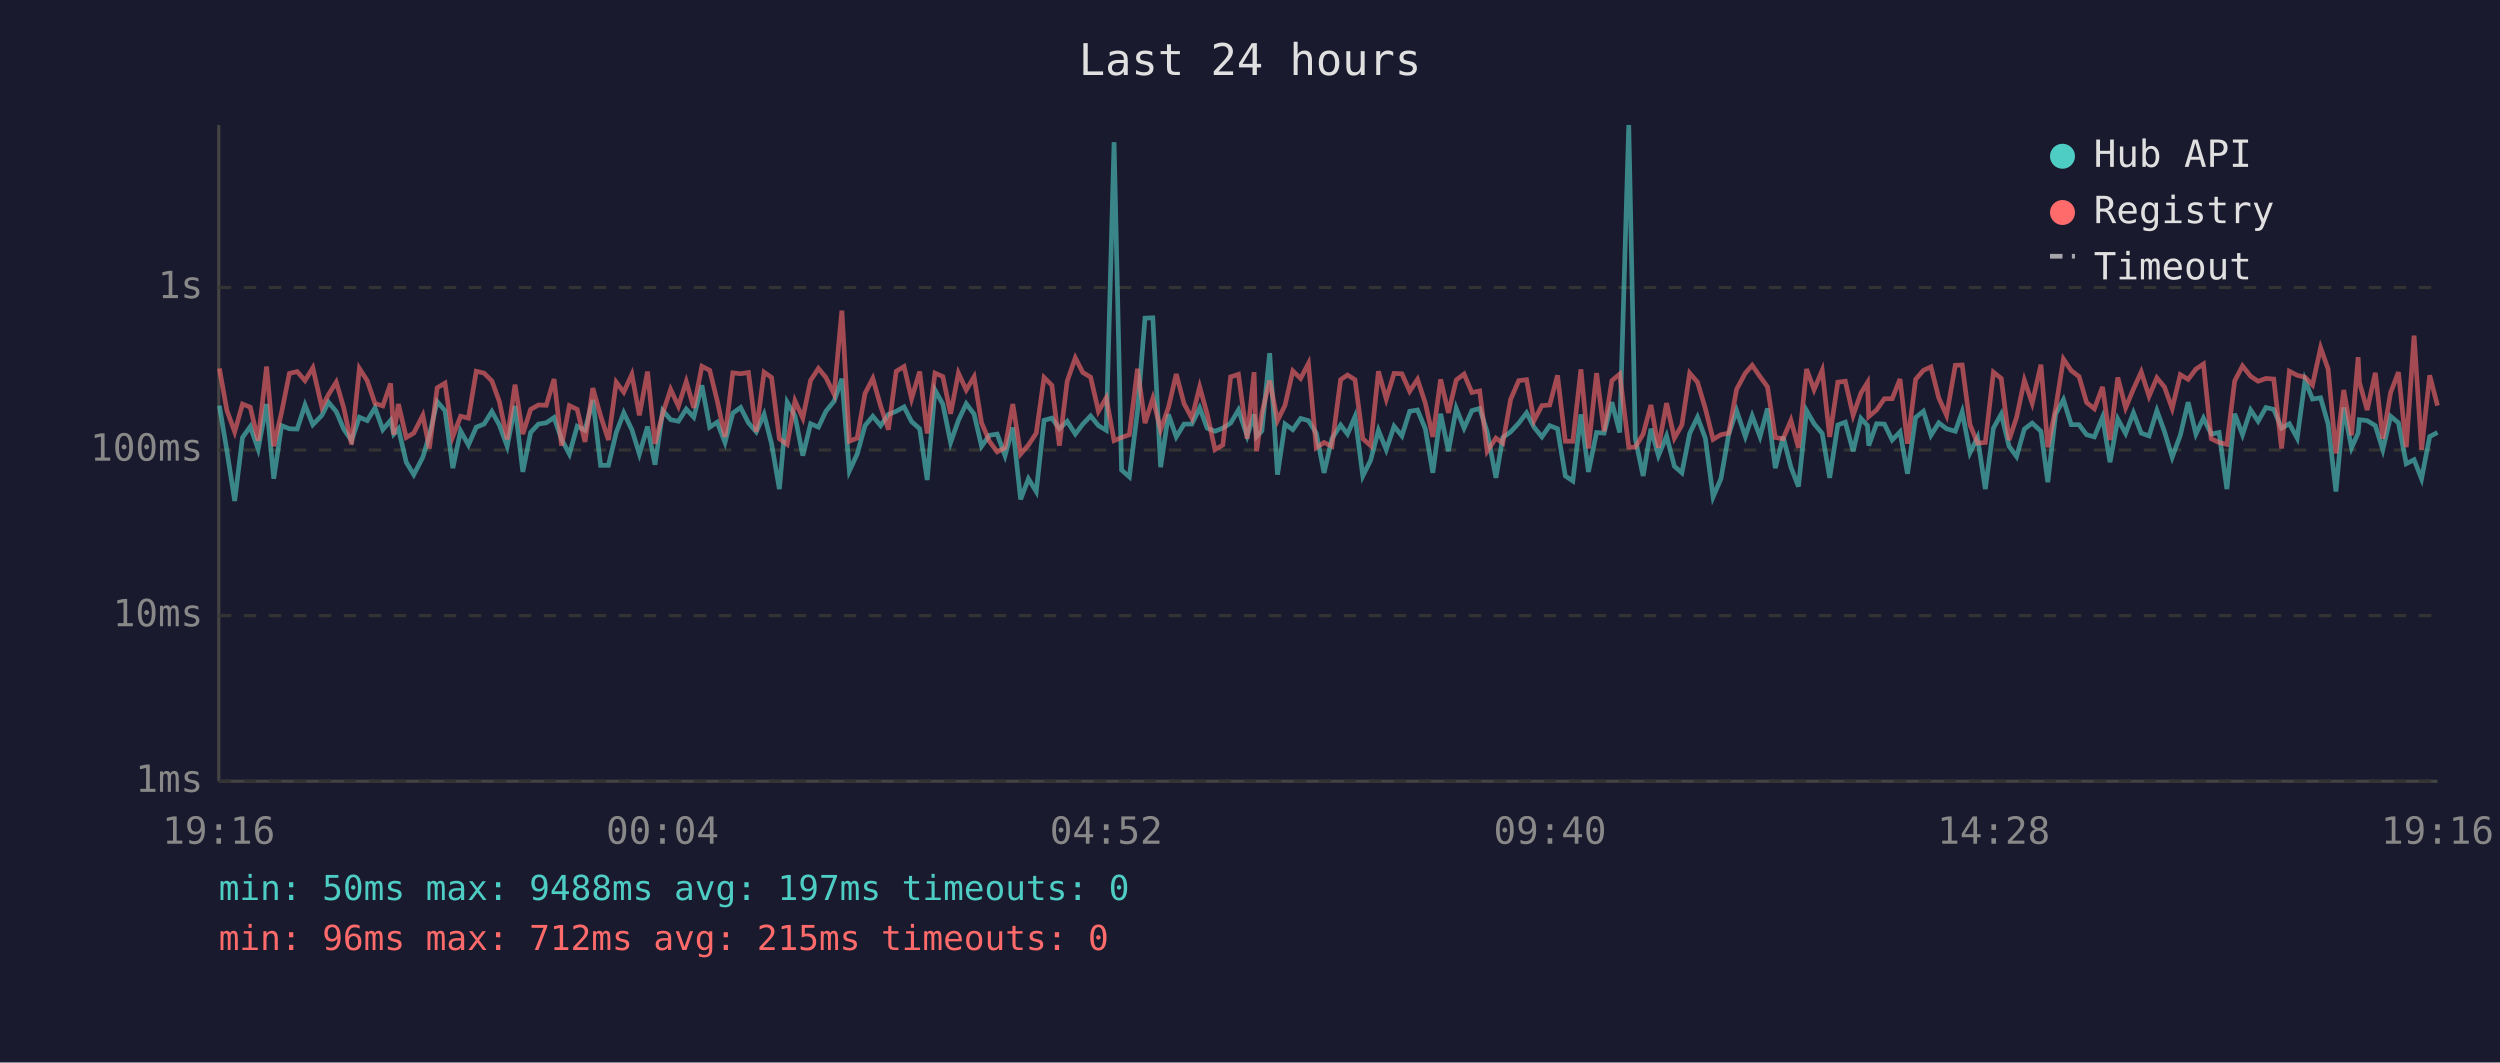
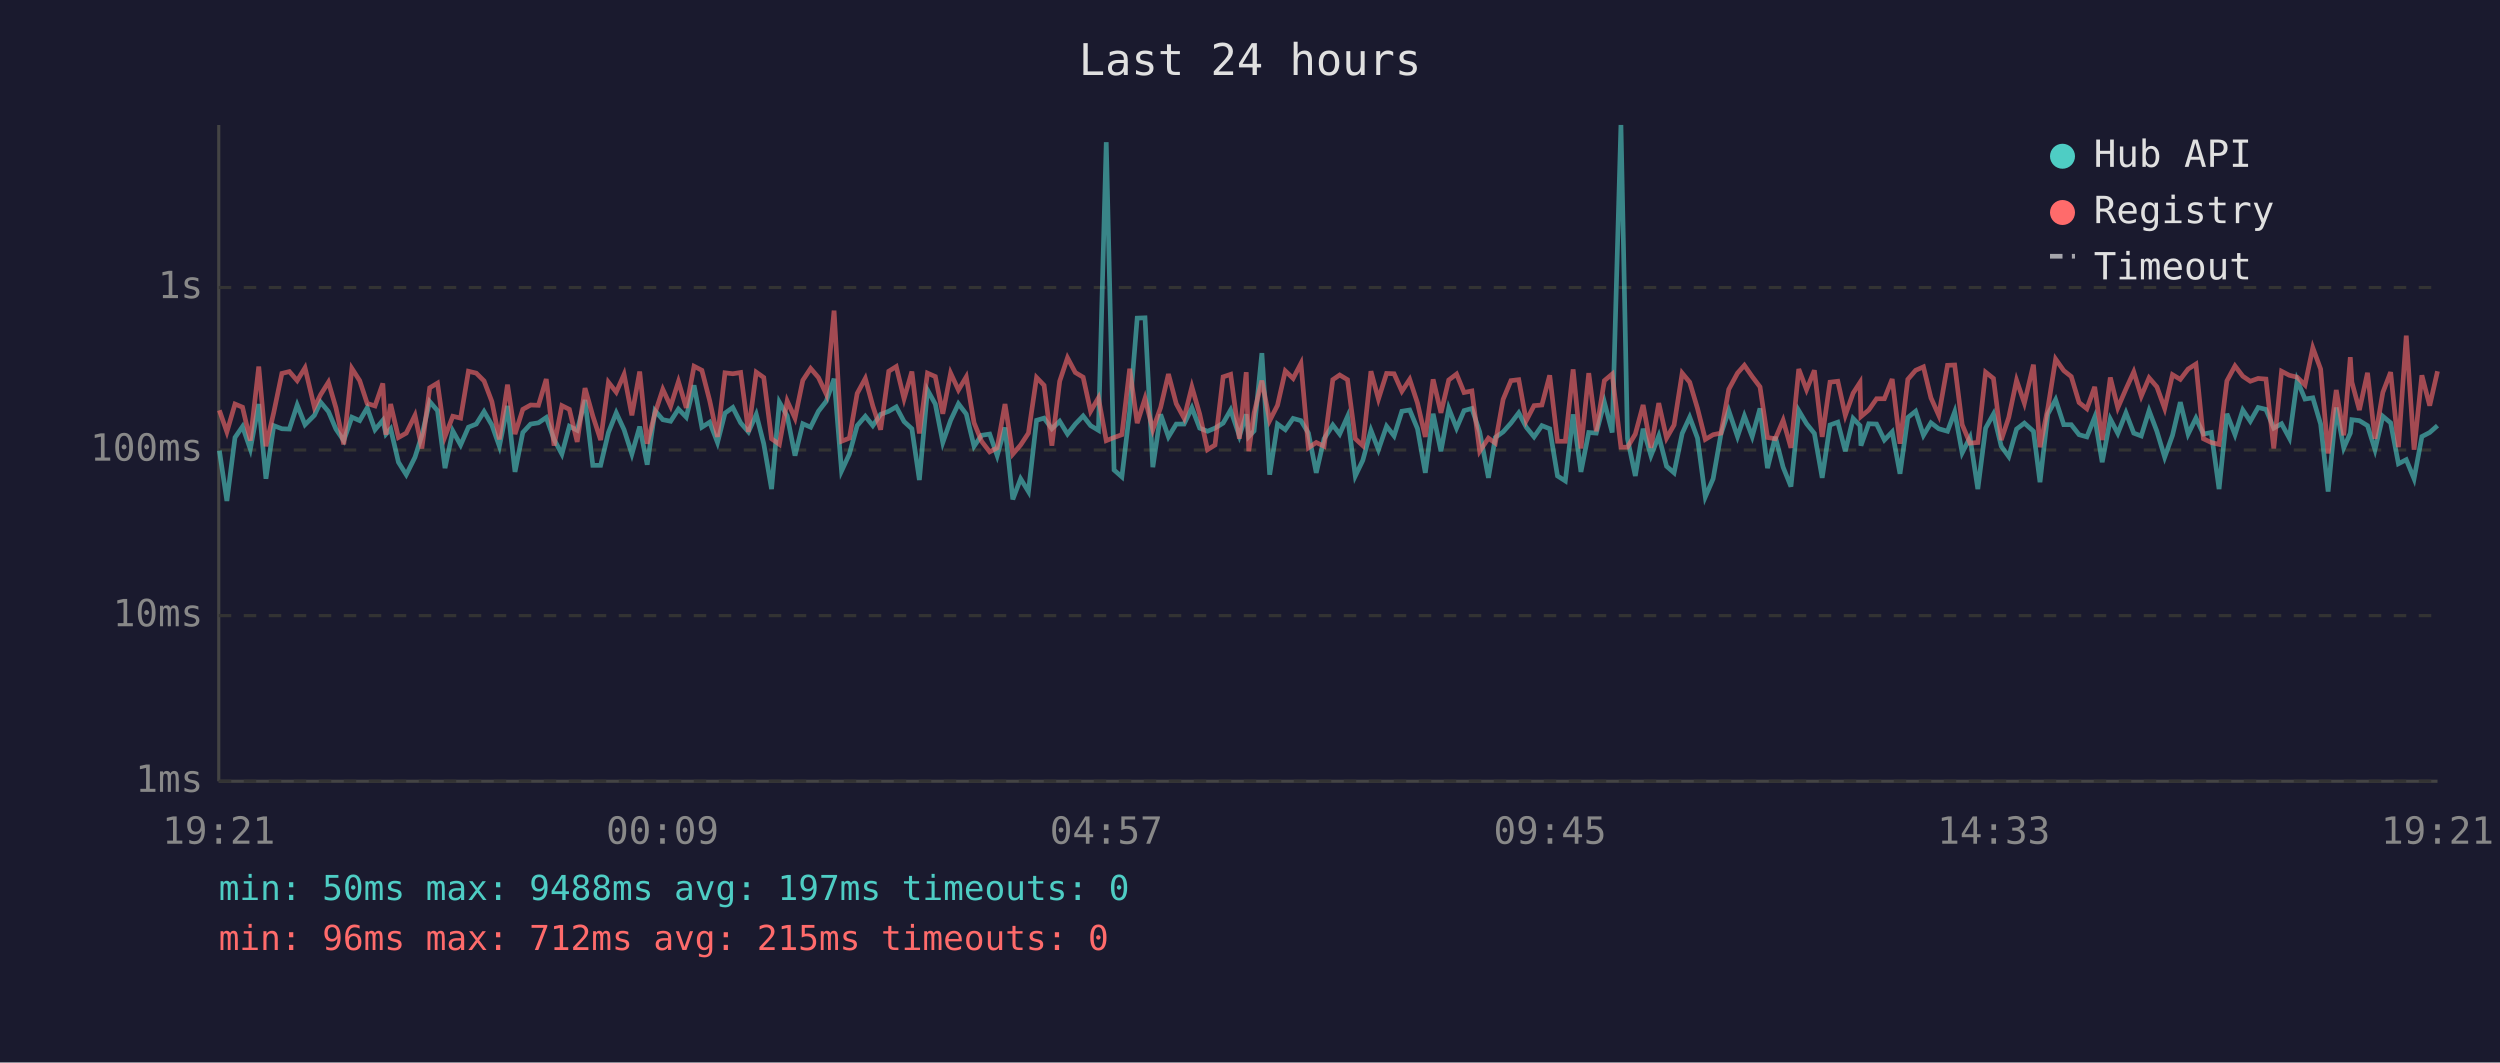
<svg xmlns="http://www.w3.org/2000/svg" viewBox="0 0 800 340" font-family="monospace" font-size="12">
  <rect width="800" height="340" fill="#1a1a2e" />
  <text x="400" y="24" fill="#e0e0e0" font-size="14" text-anchor="middle">Last 24 hours</text>
  <line x1="70" y1="40" x2="70" y2="250" stroke="#444" stroke-width="1" />
  <line x1="70" y1="250" x2="780" y2="250" stroke="#444" stroke-width="1" />
  <line x1="70" y1="250" x2="780" y2="250" stroke="#333" stroke-width="1" stroke-dasharray="4" />
  <text x="65" y="250" fill="#888" text-anchor="end" dominant-baseline="middle">1ms</text>
  <line x1="70" y1="197" x2="780" y2="197" stroke="#333" stroke-width="1" stroke-dasharray="4" />
  <text x="65" y="197" fill="#888" text-anchor="end" dominant-baseline="middle">10ms</text>
  <line x1="70" y1="144" x2="780" y2="144" stroke="#333" stroke-width="1" stroke-dasharray="4" />
  <text x="65" y="144" fill="#888" text-anchor="end" dominant-baseline="middle">100ms</text>
  <line x1="70" y1="92" x2="780" y2="92" stroke="#333" stroke-width="1" stroke-dasharray="4" />
  <text x="65" y="92" fill="#888" text-anchor="end" dominant-baseline="middle">1s</text>
-   <text x="70" y="270" fill="#888" text-anchor="middle">19:16</text>
-   <text x="212" y="270" fill="#888" text-anchor="middle">00:04</text>
-   <text x="354" y="270" fill="#888" text-anchor="middle">04:52</text>
-   <text x="496" y="270" fill="#888" text-anchor="middle">09:40</text>
-   <text x="638" y="270" fill="#888" text-anchor="middle">14:28</text>
-   <text x="780" y="270" fill="#888" text-anchor="middle">19:16</text>
-   <polyline points="70.2,129.8 72.6,144.2 75.1,160.3 77.6,140.0 80.1,136.5 82.6,143.7 85.3,129.3 87.6,153.2 90.1,136.2 92.6,137.2 95.1,137.3 97.6,129.6 100.1,135.9 103.0,132.9 105.1,128.7 107.6,131.7 110.0,137.3 112.5,141.0 115.0,133.5 117.5,134.6 120.0,130.5 122.5,137.5 125.0,134.5 126.0,138.9 127.5,137.2 130.0,147.9 132.4,151.9 135.3,146.3 137.4,139.3 139.9,128.5 142.4,131.4 144.9,149.8 147.4,137.9 149.9,142.4 152.4,136.7 154.9,135.7 157.4,131.7 159.8,136.0 162.3,142.8 164.8,129.9 167.3,151.0 169.8,138.4 172.3,135.7 174.8,135.3 177.3,133.6 179.7,140.6 182.2,145.3 184.7,136.4 187.2,137.7 189.7,128.0 192.2,148.9 194.7,148.9 197.2,138.4 199.6,132.1 202.2,137.5 204.6,145.3 207.2,136.5 209.6,148.7 212.1,131.4 214.6,134.3 217.1,134.8 219.6,130.9 222.0,133.5 224.6,123.3 227.1,136.7 229.5,135.1 232.0,141.6 234.5,132.2 237.0,130.4 239.5,135.3 242.0,138.2 244.5,132.6 246.9,142.0 249.4,156.5 251.9,128.7 254.4,133.1 256.9,145.8 259.4,135.6 261.9,136.7 264.3,131.6 266.9,128.4 269.4,121.2 271.8,150.7 274.3,145.3 276.8,136.2 279.3,133.2 281.8,136.2 284.3,132.6 286.8,131.6 289.3,130.2 291.7,134.9 294.3,137.2 296.7,153.6 299.2,124.8 301.7,129.3 304.2,141.6 306.7,134.5 309.2,129.2 311.7,132.5 314.1,142.8 316.6,139.3 319.1,138.9 321.6,145.8 324.1,136.8 326.6,159.8 329.1,153.2 331.6,157.3 334.1,134.5 336.6,133.8 339.0,137.2 341.5,134.8 344.1,138.9 346.5,135.7 349.0,133.1 351.5,136.2 354.0,137.7 356.5,45.5 358.9,150.4 361.4,152.6 364.0,131.6 366.4,101.8 368.9,101.7 371.4,149.5 373.9,132.6 376.4,139.8 378.9,135.7 381.4,135.7 383.9,130.5 386.3,137.0 388.8,138.0 391.3,137.0 393.8,135.4 396.3,131.2 399.1,139.5 401.3,132.6 402.1,139.7 403.8,137.9 406.3,113.0 408.8,151.9 411.2,135.7 413.7,137.5 416.2,133.9 418.7,134.6 421.2,138.6 423.7,151.3 426.2,140.4 429.0,136.0 431.2,138.9 433.6,133.3 436.1,152.3 438.6,147.3 441.1,137.7 443.6,143.9 446.1,136.4 448.6,139.5 451.1,131.6 453.6,131.2 456.1,137.2 458.5,151.3 461.0,132.4 463.5,144.4 466.0,130.7 468.5,137.0 471.0,131.4 473.5,130.7 475.9,138.2 478.7,152.9 480.9,140.0 483.4,138.2 486.0,135.4 488.5,132.1 490.9,136.7 493.4,139.8 495.9,136.2 498.4,137.2 500.9,152.3 503.3,153.9 505.9,132.6 508.3,151.0 510.9,138.4 513.3,138.6 515.8,128.7 518.3,138.4 521.2,40.0 523.3,140.4 525.8,152.3 528.3,137.2 530.7,145.8 533.3,139.5 535.8,149.2 538.2,151.3 540.7,138.7 543.2,133.5 545.7,140.2 548.2,159.0 550.7,153.2 553.2,138.9 555.7,131.4 558.5,139.7 560.7,133.1 563.2,139.7 565.6,130.7 568.1,149.8 570.6,139.8 573.1,149.5 575.5,155.7 578.1,131.4 580.5,135.6 583.1,138.7 585.5,152.9 588.1,136.0 590.5,135.1 593.0,144.4 595.5,133.9 597.6,136.2 598.0,142.6 600.5,135.6 603.0,135.7 605.5,140.8 608.0,138.2 610.4,151.6 613.0,133.6 615.5,131.6 617.9,139.3 620.4,135.3 622.9,137.2 625.7,138.0 627.9,131.8 630.4,144.9 632.8,140.0 635.3,156.5 637.9,137.0 640.4,132.5 642.9,142.8 645.3,146.1 647.8,137.3 650.3,135.4 653.1,138.0 655.3,154.3 657.8,132.5 660.3,127.9 662.8,135.9 665.3,135.9 667.7,139.1 670.2,139.8 672.8,133.5 675.2,147.9 677.7,134.1 680.2,138.7 682.7,132.1 685.2,138.6 687.7,139.5 690.2,131.4 692.6,138.0 695.1,146.3 697.7,139.3 700.2,128.7 702.7,138.9 705.1,133.8 707.6,138.9 710.1,138.4 712.6,156.5 715.1,132.4 717.6,139.1 720.2,131.2 722.6,134.8 725.1,130.4 727.6,131.0 730.1,137.0 732.6,135.6 735.1,140.2 737.6,121.7 740.0,127.7 742.6,127.3 745.0,135.7 747.5,157.3 750.0,130.4 752.5,143.3 754.6,138.6 755.0,134.3 757.5,134.6 760.1,136.2 762.5,143.9 765.0,133.2 767.5,135.3 770.0,148.4 772.5,147.1 774.9,153.2 777.5,139.7 780.0,138.4" fill="none" stroke="#4ecdc4" stroke-width="1.5" opacity="0.6" />
-   <polyline points="70.2,117.9 72.6,131.3 75.1,138.2 77.6,129.3 80.1,130.3 82.6,141.0 85.3,117.3 87.6,142.8 90.1,132.0 92.6,119.5 95.1,118.9 97.6,121.8 100.1,117.7 103.0,130.3 105.1,126.3 107.6,122.3 110.0,130.5 112.5,142.2 115.0,117.9 117.5,121.8 120.0,129.1 122.5,129.9 125.0,122.7 126.0,139.1 127.5,129.3 130.0,140.0 132.4,138.6 135.3,132.9 137.4,143.5 139.9,124.1 142.4,122.6 144.9,139.7 147.4,133.2 149.9,133.8 152.4,118.8 154.9,119.4 157.4,121.9 159.8,128.5 162.3,140.6 164.8,123.1 167.3,138.9 169.8,131.0 172.3,129.6 174.8,129.7 177.3,121.3 179.7,142.6 182.2,129.8 184.7,131.0 187.2,141.4 189.7,124.2 192.2,133.1 194.7,140.8 197.2,122.3 199.6,125.5 202.2,119.8 204.6,132.9 207.2,118.9 209.6,142.0 212.1,132.2 214.6,124.6 217.1,130.0 219.6,122.1 222.0,130.5 224.6,117.2 227.1,118.5 229.5,128.2 232.0,139.8 234.5,119.3 237.0,119.6 239.5,119.2 242.0,138.2 244.5,119.1 246.9,120.8 249.4,140.4 251.9,142.2 254.4,128.3 256.9,133.8 259.4,121.7 261.9,117.9 264.3,120.8 266.9,126.1 269.4,99.4 271.8,141.2 274.3,140.2 276.8,125.9 279.3,121.1 281.8,129.9 284.3,137.5 286.8,118.8 289.3,117.3 291.7,127.6 294.3,118.9 296.7,138.7 299.2,119.4 301.7,120.5 304.2,132.4 306.7,119.4 309.2,124.8 311.7,120.6 314.1,135.3 316.6,141.2 319.1,144.6 321.6,143.3 324.1,129.3 326.6,145.3 329.1,142.4 331.6,138.6 334.1,120.8 336.6,123.3 339.0,142.6 341.5,122.0 344.1,114.5 346.5,119.2 349.0,120.7 351.5,131.6 354.0,127.3 356.5,141.0 358.9,140.0 361.4,139.1 364.0,118.0 366.4,135.4 368.9,127.5 371.4,137.5 373.9,130.4 376.4,119.7 378.9,129.2 381.4,133.8 383.9,123.8 386.3,132.5 388.8,143.9 391.3,142.4 393.8,120.6 396.3,119.8 399.1,140.4 401.3,119.1 402.1,144.4 403.8,132.2 406.3,121.8 408.8,134.6 411.2,129.7 413.7,118.7 416.2,121.1 418.7,116.3 421.2,143.3 423.7,141.6 426.2,142.8 429.0,121.5 431.2,120.0 433.6,121.5 436.1,140.4 438.6,142.6 441.1,118.8 443.6,127.7 446.1,119.5 448.6,119.6 451.1,125.2 453.6,121.4 456.1,129.0 458.5,139.8 461.0,121.4 463.5,132.1 466.0,121.6 468.5,119.7 471.0,125.6 473.5,125.1 475.9,144.4 478.7,140.2 480.9,141.8 483.4,127.8 486.0,121.8 488.5,121.5 490.9,134.6 493.4,129.8 495.9,129.6 498.4,120.1 500.9,141.2 503.3,141.2 505.9,118.2 508.3,143.5 510.9,119.4 513.3,138.0 515.8,121.8 518.3,119.7 521.2,143.1 523.3,143.1 525.8,138.9 528.3,129.6 530.7,143.3 533.3,129.0 535.8,140.2 538.2,136.0 540.7,119.4 543.2,122.3 545.7,130.7 548.2,140.6 550.7,139.1 553.2,138.6 555.7,124.6 558.5,119.4 560.7,116.9 563.2,120.5 565.6,123.8 568.1,140.0 570.6,140.4 573.1,134.5 575.5,143.3 578.1,118.1 580.5,124.7 583.1,118.5 585.5,139.8 588.1,122.3 590.5,122.0 593.0,132.9 595.5,125.8 597.6,122.4 598.0,133.3 600.5,131.2 603.0,127.6 605.5,127.6 608.0,121.3 610.4,142.0 613.0,121.4 615.5,118.5 617.9,117.4 620.4,127.3 622.9,132.9 625.7,116.9 627.9,116.8 630.4,135.9 632.8,141.8 635.3,141.6 637.9,119.1 640.4,121.1 642.9,140.8 645.3,133.6 647.8,121.7 650.3,129.0 653.1,116.7 655.3,143.1 657.8,130.7 660.3,114.9 662.8,118.6 665.3,120.5 667.7,128.8 670.2,130.8 672.8,123.8 675.2,140.8 677.7,120.8 680.2,130.5 682.7,124.5 685.2,119.0 687.7,126.8 690.2,120.9 692.6,123.8 695.1,130.7 697.7,119.9 700.2,121.4 702.7,118.1 705.1,116.5 707.6,140.4 710.1,141.6 712.6,142.2 715.1,121.9 717.6,117.1 720.2,120.4 722.6,122.0 725.1,121.1 727.6,121.3 730.1,143.5 732.6,118.8 735.1,120.1 737.6,120.7 740.0,123.2 742.6,111.3 745.0,118.1 747.5,145.1 750.0,124.8 752.5,139.3 754.6,114.3 755.0,122.3 757.5,131.2 760.1,119.3 762.5,140.4 765.0,125.6 767.5,119.1 770.0,143.1 772.5,107.4 774.9,143.9 777.5,120.1 780.0,129.8" fill="none" stroke="#ff6b6b" stroke-width="1.5" opacity="0.6" />
+   <text x="70" y="270" fill="#888" text-anchor="middle">19:21</text>
+   <text x="212" y="270" fill="#888" text-anchor="middle">00:09</text>
+   <text x="354" y="270" fill="#888" text-anchor="middle">04:57</text>
+   <text x="496" y="270" fill="#888" text-anchor="middle">09:45</text>
+   <text x="638" y="270" fill="#888" text-anchor="middle">14:33</text>
+   <text x="780" y="270" fill="#888" text-anchor="middle">19:21</text>
+   <polyline points="70.2,144.2 72.6,160.3 75.2,140.0 77.6,136.5 80.1,143.7 82.8,129.3 85.1,153.2 87.6,136.2 90.2,137.2 92.6,137.3 95.1,129.6 97.6,135.9 100.6,132.9 102.6,128.7 105.1,131.7 107.5,137.3 110.0,141.0 112.6,133.5 115.1,134.6 117.5,130.5 120.0,137.5 122.5,134.5 123.5,138.9 125.0,137.2 127.5,147.9 130.0,151.9 132.8,146.3 135.0,139.3 137.5,128.5 140.0,131.4 142.4,149.8 144.9,137.9 147.4,142.4 149.9,136.7 152.4,135.7 154.9,131.7 157.4,136.0 159.8,142.8 162.4,129.9 164.8,151.0 167.3,138.4 169.8,135.7 172.3,135.3 174.8,133.6 177.3,140.6 179.8,145.3 182.2,136.4 184.7,137.7 187.2,128.0 189.7,148.9 192.2,148.9 194.7,138.4 197.2,132.1 199.7,137.5 202.2,145.3 204.7,136.5 207.1,148.7 209.6,131.4 212.1,134.3 214.6,134.8 217.1,130.9 219.6,133.5 222.1,123.3 224.6,136.7 227.1,135.1 229.6,141.6 232.0,132.2 234.5,130.4 237.0,135.3 239.5,138.2 242.0,132.6 244.4,142.0 246.9,156.5 249.4,128.7 251.9,133.1 254.4,145.8 256.9,135.6 259.4,136.7 261.9,131.6 264.4,128.4 266.9,121.2 269.3,150.7 271.8,145.3 274.3,136.2 276.9,133.2 279.3,136.2 281.8,132.6 284.4,131.6 286.8,130.2 289.3,134.9 291.8,137.2 294.2,153.6 296.8,124.8 299.3,129.3 301.7,141.6 304.2,134.5 306.7,129.2 309.2,132.5 311.7,142.8 314.1,139.3 316.7,138.9 319.1,145.8 321.6,136.8 324.1,159.8 326.6,153.2 329.1,157.3 331.7,134.5 334.1,133.8 336.6,137.2 339.1,134.8 341.6,138.9 344.1,135.7 346.6,133.1 349.0,136.2 351.5,137.7 354.0,45.5 356.5,150.4 359.0,152.6 361.5,131.6 363.9,101.8 366.4,101.7 368.9,149.5 371.4,132.6 373.9,139.8 376.4,135.7 378.9,135.7 381.4,130.5 383.9,137.0 386.4,138.0 388.8,137.0 391.4,135.4 393.8,131.2 396.6,139.5 398.8,132.6 399.6,139.7 401.3,137.9 403.8,113.0 406.3,151.9 408.8,135.7 411.3,137.5 413.8,133.9 416.3,134.6 418.7,138.6 421.2,151.3 423.7,140.4 426.5,136.0 428.7,138.9 431.2,133.3 433.7,152.3 436.1,147.3 438.7,137.7 441.1,143.9 443.7,136.4 446.1,139.5 448.6,131.6 451.1,131.2 453.6,137.2 456.1,151.3 458.6,132.4 461.1,144.4 463.6,130.7 466.1,137.0 468.5,131.4 471.0,130.7 473.5,138.2 476.3,152.9 478.5,140.0 481.0,138.2 483.5,135.4 486.0,132.1 488.4,136.7 490.9,139.8 493.4,136.2 495.9,137.2 498.4,152.3 500.9,153.9 503.4,132.6 505.9,151.0 508.4,138.4 510.8,138.6 513.4,128.7 515.9,138.4 518.7,40.0 520.8,140.4 523.3,152.3 525.8,137.2 528.3,145.8 530.8,139.5 533.3,149.2 535.7,151.3 538.3,138.7 540.7,133.5 543.2,140.2 545.7,159.0 548.2,153.2 550.7,138.9 553.2,131.4 556.0,139.7 558.2,133.1 560.7,139.7 563.2,130.7 565.6,149.8 568.1,139.8 570.6,149.5 573.1,155.7 575.6,131.4 578.1,135.6 580.6,138.7 583.1,152.9 585.6,136.0 588.1,135.1 590.5,144.4 593.0,133.9 595.2,136.2 595.5,142.6 598.0,135.6 600.5,135.7 603.0,140.8 605.5,138.2 608.0,151.6 610.5,133.6 613.0,131.6 615.5,139.3 617.9,135.3 620.4,137.2 623.2,138.0 625.5,131.8 627.9,144.9 630.4,140.0 632.9,156.5 635.4,137.0 637.9,132.5 640.4,142.8 642.8,146.1 645.3,137.3 647.8,135.4 650.7,138.0 652.8,154.3 655.3,132.5 657.8,127.9 660.4,135.9 662.8,135.9 665.3,139.1 667.8,139.8 670.3,133.5 672.7,147.9 675.3,134.1 677.7,138.7 680.3,132.1 682.8,138.6 685.2,139.5 687.7,131.4 690.2,138.0 692.7,146.3 695.2,139.3 697.7,128.7 700.2,138.9 702.7,133.8 705.1,138.9 707.6,138.4 710.1,156.5 712.6,132.4 715.2,139.1 717.7,131.2 720.1,134.8 722.6,130.4 725.1,131.0 727.6,137.0 730.1,135.6 732.6,140.2 735.1,121.7 737.6,127.7 740.1,127.3 742.6,135.7 745.0,157.3 747.6,130.4 750.0,143.3 752.1,138.6 752.6,134.3 755.0,134.6 757.6,136.2 760.0,143.9 762.5,133.2 765.0,135.3 767.5,148.4 770.0,147.1 772.5,153.2 775.0,139.7 777.5,138.4 780.0,136.2" fill="none" stroke="#4ecdc4" stroke-width="1.5" opacity="0.6" />
+   <polyline points="70.2,131.3 72.6,138.2 75.2,129.3 77.6,130.3 80.1,141.0 82.8,117.3 85.1,142.8 87.6,132.0 90.2,119.5 92.6,118.9 95.1,121.8 97.6,117.7 100.6,130.3 102.6,126.3 105.1,122.3 107.5,130.5 110.0,142.2 112.6,117.9 115.1,121.8 117.5,129.1 120.0,129.9 122.5,122.7 123.5,139.1 125.0,129.3 127.5,140.0 130.0,138.6 132.8,132.9 135.0,143.5 137.5,124.1 140.0,122.6 142.4,139.7 144.9,133.2 147.4,133.8 149.9,118.8 152.4,119.4 154.9,121.9 157.4,128.5 159.8,140.6 162.4,123.1 164.8,138.9 167.3,131.0 169.8,129.6 172.3,129.7 174.8,121.3 177.3,142.6 179.8,129.8 182.2,131.0 184.7,141.4 187.2,124.2 189.7,133.1 192.2,140.8 194.7,122.3 197.2,125.5 199.7,119.8 202.2,132.9 204.7,118.9 207.1,142.0 209.6,132.2 212.1,124.6 214.6,130.0 217.1,122.1 219.6,130.5 222.1,117.2 224.6,118.5 227.1,128.2 229.6,139.8 232.0,119.3 234.5,119.6 237.0,119.2 239.5,138.2 242.0,119.1 244.4,120.8 246.9,140.4 249.4,142.2 251.9,128.3 254.4,133.8 256.9,121.7 259.4,117.9 261.9,120.8 264.4,126.1 266.9,99.4 269.3,141.2 271.8,140.2 274.3,125.9 276.9,121.1 279.3,129.9 281.8,137.5 284.4,118.8 286.8,117.3 289.3,127.6 291.8,118.9 294.2,138.7 296.8,119.4 299.3,120.5 301.7,132.4 304.2,119.4 306.7,124.8 309.2,120.6 311.7,135.3 314.1,141.2 316.7,144.6 319.1,143.3 321.6,129.3 324.1,145.3 326.6,142.4 329.1,138.6 331.7,120.8 334.1,123.3 336.6,142.6 339.1,122.0 341.6,114.5 344.1,119.2 346.6,120.7 349.0,131.6 351.5,127.3 354.0,141.0 356.5,140.0 359.0,139.1 361.5,118.0 363.9,135.4 366.4,127.5 368.9,137.5 371.4,130.4 373.9,119.7 376.4,129.2 378.9,133.8 381.4,123.8 383.9,132.5 386.4,143.9 388.8,142.4 391.4,120.6 393.8,119.8 396.6,140.4 398.8,119.1 399.6,144.4 401.3,132.2 403.8,121.8 406.3,134.6 408.8,129.7 411.3,118.7 413.8,121.1 416.3,116.3 418.7,143.3 421.2,141.6 423.7,142.8 426.5,121.5 428.7,120.0 431.2,121.5 433.7,140.4 436.1,142.6 438.7,118.8 441.1,127.7 443.7,119.5 446.1,119.6 448.6,125.2 451.1,121.4 453.6,129.0 456.1,139.8 458.6,121.4 461.1,132.1 463.6,121.6 466.1,119.7 468.5,125.6 471.0,125.1 473.5,144.4 476.3,140.2 478.5,141.8 481.0,127.8 483.5,121.8 486.0,121.5 488.4,134.6 490.9,129.8 493.4,129.6 495.9,120.1 498.4,141.2 500.9,141.2 503.4,118.2 505.9,143.5 508.4,119.4 510.8,138.0 513.4,121.8 515.9,119.7 518.7,143.1 520.8,143.1 523.3,138.9 525.8,129.6 528.3,143.3 530.8,129.0 533.3,140.2 535.7,136.0 538.3,119.4 540.7,122.3 543.2,130.7 545.7,140.6 548.2,139.1 550.7,138.6 553.2,124.6 556.0,119.4 558.2,116.9 560.7,120.5 563.2,123.8 565.6,140.0 568.1,140.4 570.6,134.5 573.1,143.3 575.6,118.1 578.1,124.7 580.6,118.5 583.1,139.8 585.6,122.3 588.1,122.0 590.5,132.9 593.0,125.8 595.2,122.4 595.5,133.3 598.0,131.2 600.5,127.6 603.0,127.6 605.5,121.3 608.0,142.0 610.5,121.4 613.0,118.5 615.5,117.4 617.9,127.3 620.4,132.9 623.2,116.9 625.5,116.8 627.9,135.9 630.4,141.8 632.9,141.6 635.4,119.1 637.9,121.1 640.4,140.8 642.8,133.6 645.3,121.7 647.8,129.0 650.7,116.7 652.8,143.1 655.3,130.7 657.8,114.9 660.4,118.6 662.8,120.5 665.3,128.8 667.8,130.8 670.3,123.8 672.7,140.8 675.3,120.8 677.7,130.5 680.3,124.5 682.8,119.0 685.2,126.8 687.7,120.9 690.2,123.8 692.7,130.7 695.2,119.9 697.7,121.4 700.2,118.1 702.7,116.5 705.1,140.4 707.6,141.6 710.1,142.2 712.6,121.9 715.2,117.1 717.7,120.4 720.1,122.0 722.6,121.1 725.1,121.3 727.6,143.5 730.1,118.8 732.6,120.1 735.1,120.7 737.6,123.2 740.1,111.3 742.6,118.1 745.0,145.1 747.6,124.8 750.0,139.3 752.1,114.3 752.6,122.3 755.0,131.2 757.6,119.3 760.0,140.4 762.5,125.6 765.0,119.1 767.5,143.1 770.0,107.4 772.5,143.9 775.0,120.1 777.5,129.8 780.0,118.8" fill="none" stroke="#ff6b6b" stroke-width="1.5" opacity="0.6" />
  <circle cx="660" cy="50" r="4" fill="#4ecdc4" />
  <text x="670" y="50" fill="#e0e0e0" dominant-baseline="middle">Hub API</text>
  <circle cx="660" cy="68" r="4" fill="#ff6b6b" />
  <text x="670" y="68" fill="#e0e0e0" dominant-baseline="middle">Registry</text>
  <line x1="656" y1="82" x2="664" y2="82" stroke="#e0e0e0" stroke-width="1.5" stroke-dasharray="4,3" opacity="0.7" />
  <text x="670" y="86" fill="#e0e0e0" dominant-baseline="middle">Timeout</text>
  <text x="70" y="288" fill="#4ecdc4" font-size="11">min: 50ms  max: 9488ms  avg: 197ms  timeouts: 0</text>
  <text x="70" y="304" fill="#ff6b6b" font-size="11">min: 96ms  max: 712ms  avg: 215ms  timeouts: 0</text>
</svg>
